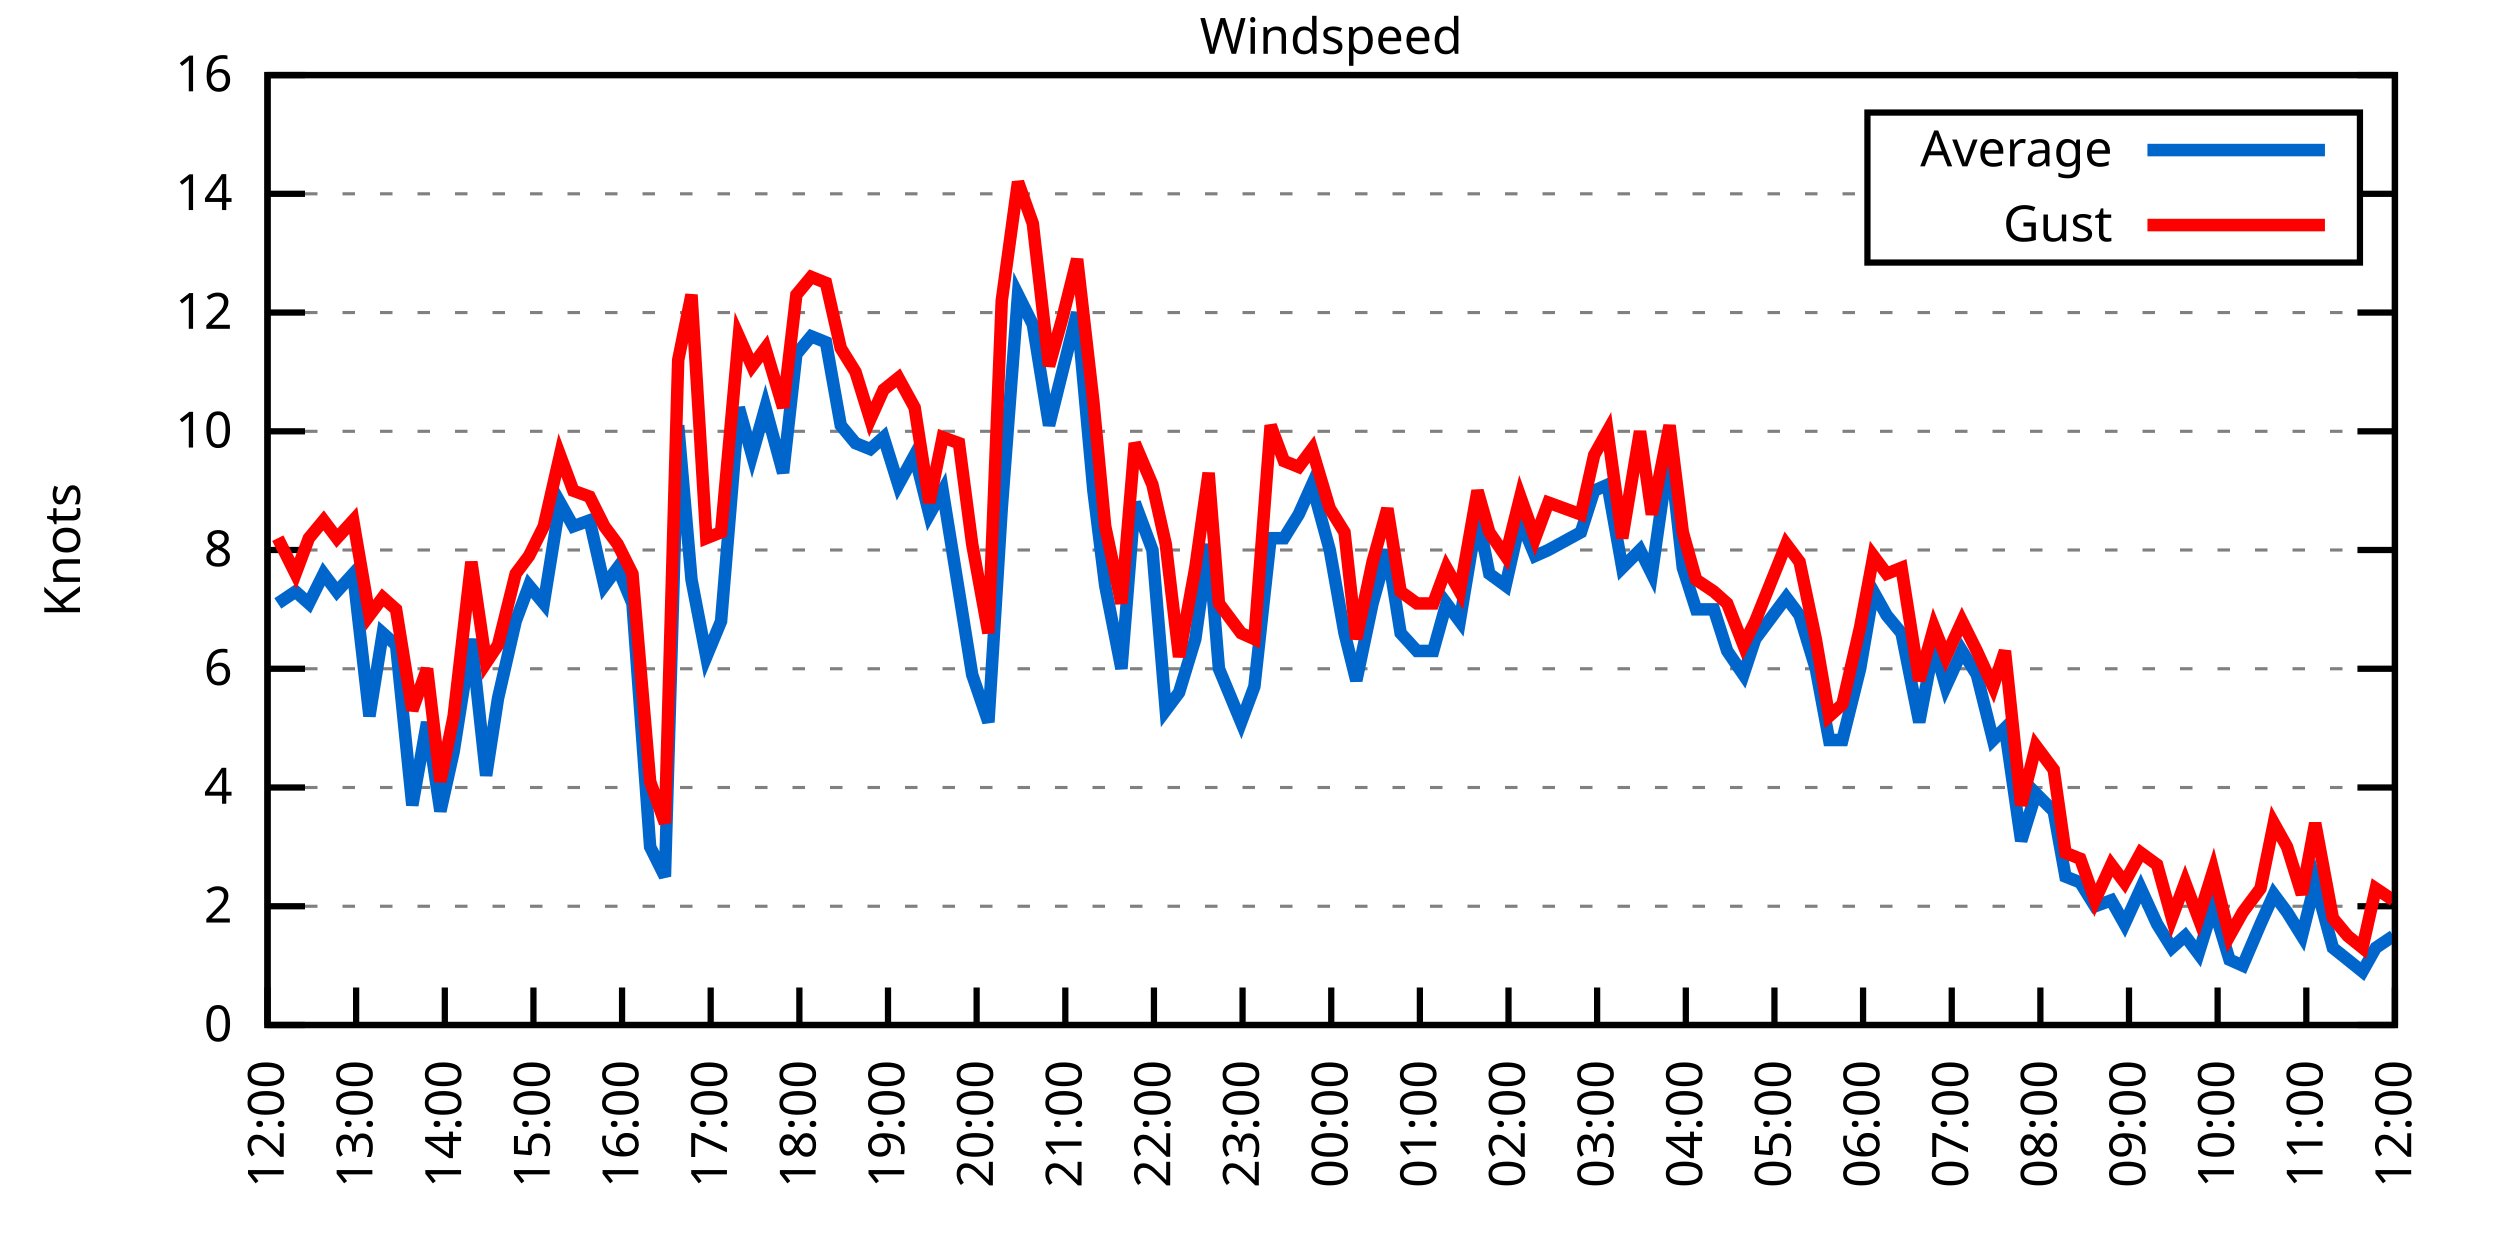
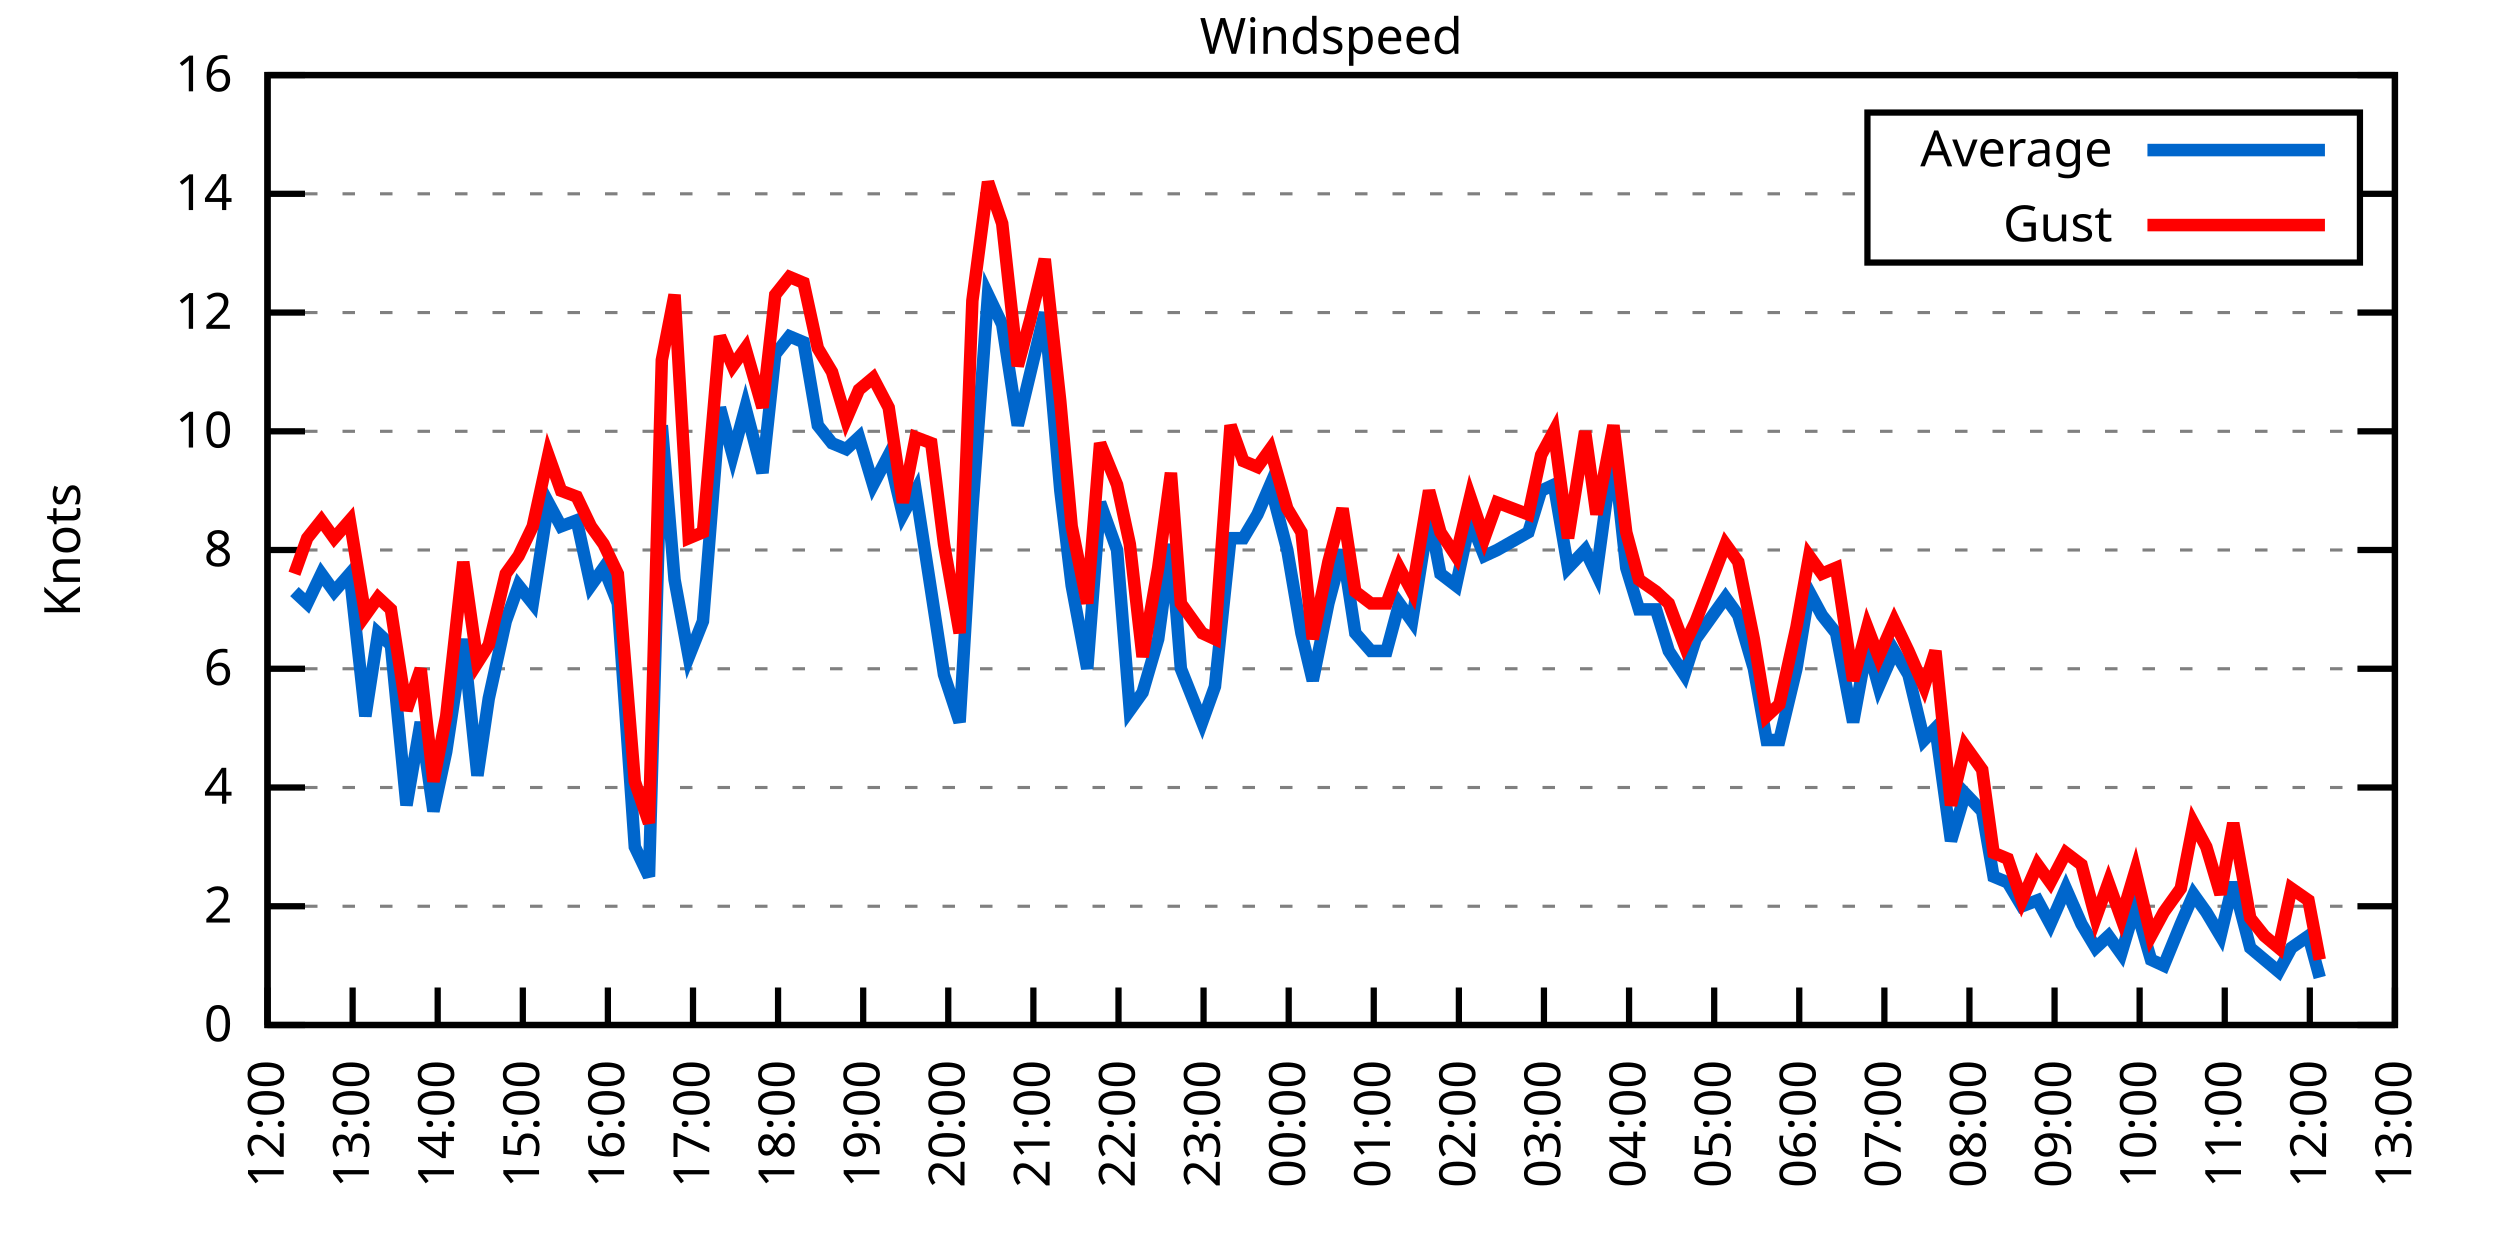
<svg xmlns="http://www.w3.org/2000/svg" xmlns:xlink="http://www.w3.org/1999/xlink" width="400" height="200" viewBox="0 0 400 200">
  <g id="gnuplot_canvas">
    <rect x="0" y="0" width="400" height="200" fill="none" />
    <defs>
      <circle id="gpDot" r="0.5" stroke-width="0.5" stroke="currentColor" />
      <path id="gpPt0" stroke-width="0.333" stroke="currentColor" d="M-1,0 h2 M0,-1 v2" />
      <path id="gpPt1" stroke-width="0.333" stroke="currentColor" d="M-1,-1 L1,1 M1,-1 L-1,1" />
      <path id="gpPt2" stroke-width="0.333" stroke="currentColor" d="M-1,0 L1,0 M0,-1 L0,1 M-1,-1 L1,1 M-1,1 L1,-1" />
      <rect id="gpPt3" stroke-width="0.333" stroke="currentColor" x="-1" y="-1" width="2" height="2" />
      <rect id="gpPt4" stroke-width="0.333" stroke="currentColor" fill="currentColor" x="-1" y="-1" width="2" height="2" />
      <circle id="gpPt5" stroke-width="0.333" stroke="currentColor" cx="0" cy="0" r="1" />
      <use xlink:href="#gpPt5" id="gpPt6" fill="currentColor" stroke="none" />
      <path id="gpPt7" stroke-width="0.333" stroke="currentColor" d="M0,-1.33 L-1.33,0.67 L1.33,0.67 z" />
      <use xlink:href="#gpPt7" id="gpPt8" fill="currentColor" stroke="none" />
      <use xlink:href="#gpPt7" id="gpPt9" stroke="currentColor" transform="rotate(180)" />
      <use xlink:href="#gpPt9" id="gpPt10" fill="currentColor" stroke="none" />
      <use xlink:href="#gpPt3" id="gpPt11" stroke="currentColor" transform="rotate(45)" />
      <use xlink:href="#gpPt11" id="gpPt12" fill="currentColor" stroke="none" />
      <path id="gpPt13" stroke-width="0.333" stroke="currentColor" d="M0,1.330 L1.265,0.411 L0.782,-1.067 L-0.782,-1.076 L-1.265,0.411 z" />
      <use xlink:href="#gpPt13" id="gpPt14" fill="currentColor" stroke="none" />
      <filter id="textbox" filterUnits="objectBoundingBox" x="0" y="0" height="1" width="1">
        <feFlood flood-color="white" flood-opacity="1" result="bgnd" />
        <feComposite in="SourceGraphic" in2="bgnd" operator="atop" />
      </filter>
      <filter id="greybox" filterUnits="objectBoundingBox" x="0" y="0" height="1" width="1">
        <feFlood flood-color="lightgrey" flood-opacity="1" result="grey" />
        <feComposite in="SourceGraphic" in2="grey" operator="atop" />
      </filter>
    </defs>
    <g fill="none" color="white" stroke="currentColor" stroke-width="1.00" stroke-linecap="butt" stroke-linejoin="miter">
</g>
    <g fill="none" color="black" stroke="currentColor" stroke-width="1.00" stroke-linecap="butt" stroke-linejoin="miter">
      <g stroke="none" shape-rendering="crispEdges">
        <polygon fill="rgb(255, 255, 255)" points="42.80,164.00 383.18,164.00 383.18,12.02 42.80,12.02 " />
      </g>
    </g>
    <g fill="none" color="black" stroke="currentColor" stroke-width="1.00" stroke-linecap="butt" stroke-linejoin="miter">
</g>
    <g fill="none" color="black" stroke="black" stroke-width="0.50" stroke-linecap="butt" stroke-linejoin="miter">
</g>
    <g fill="none" color="gray" stroke="currentColor" stroke-width="0.50" stroke-linecap="butt" stroke-linejoin="miter">
      <path stroke="gray" stroke-dasharray="2,4" class="gridline" d="M42.80,164.00 L383.19,164.00  " />
    </g>
    <g fill="none" color="gray" stroke="gray" stroke-width="1.00" stroke-linecap="butt" stroke-linejoin="miter">
</g>
    <g fill="none" color="black" stroke="currentColor" stroke-width="1.00" stroke-linecap="butt" stroke-linejoin="miter">
      <path stroke="black" d="M42.80,164.00 L48.80,164.00 M383.19,164.00 L377.19,164.00  " />
      <g transform="translate(37.20,166.60)" stroke="none" fill="black" font-family="Sans" font-size="8.00" text-anchor="end">
        <text>
          <tspan font-family="Sans"> 0</tspan>
        </text>
      </g>
    </g>
    <g fill="none" color="black" stroke="currentColor" stroke-width="1.00" stroke-linecap="butt" stroke-linejoin="miter">
</g>
    <g fill="none" color="black" stroke="black" stroke-width="0.50" stroke-linecap="butt" stroke-linejoin="miter">
</g>
    <g fill="none" color="gray" stroke="currentColor" stroke-width="0.50" stroke-linecap="butt" stroke-linejoin="miter">
      <path stroke="gray" stroke-dasharray="2,4" class="gridline" d="M42.80,145.00 L383.19,145.00  " />
    </g>
    <g fill="none" color="gray" stroke="gray" stroke-width="1.00" stroke-linecap="butt" stroke-linejoin="miter">
</g>
    <g fill="none" color="black" stroke="currentColor" stroke-width="1.00" stroke-linecap="butt" stroke-linejoin="miter">
      <path stroke="black" d="M42.80,145.00 L48.80,145.00 M383.19,145.00 L377.19,145.00  " />
      <g transform="translate(37.20,147.60)" stroke="none" fill="black" font-family="Sans" font-size="8.00" text-anchor="end">
        <text>
          <tspan font-family="Sans"> 2</tspan>
        </text>
      </g>
    </g>
    <g fill="none" color="black" stroke="currentColor" stroke-width="1.00" stroke-linecap="butt" stroke-linejoin="miter">
</g>
    <g fill="none" color="black" stroke="black" stroke-width="0.50" stroke-linecap="butt" stroke-linejoin="miter">
</g>
    <g fill="none" color="gray" stroke="currentColor" stroke-width="0.50" stroke-linecap="butt" stroke-linejoin="miter">
      <path stroke="gray" stroke-dasharray="2,4" class="gridline" d="M42.80,126.00 L383.19,126.00  " />
    </g>
    <g fill="none" color="gray" stroke="gray" stroke-width="1.00" stroke-linecap="butt" stroke-linejoin="miter">
</g>
    <g fill="none" color="black" stroke="currentColor" stroke-width="1.00" stroke-linecap="butt" stroke-linejoin="miter">
      <path stroke="black" d="M42.80,126.00 L48.80,126.00 M383.19,126.00 L377.19,126.00  " />
      <g transform="translate(37.20,128.60)" stroke="none" fill="black" font-family="Sans" font-size="8.00" text-anchor="end">
        <text>
          <tspan font-family="Sans"> 4</tspan>
        </text>
      </g>
    </g>
    <g fill="none" color="black" stroke="currentColor" stroke-width="1.00" stroke-linecap="butt" stroke-linejoin="miter">
</g>
    <g fill="none" color="black" stroke="black" stroke-width="0.50" stroke-linecap="butt" stroke-linejoin="miter">
</g>
    <g fill="none" color="gray" stroke="currentColor" stroke-width="0.50" stroke-linecap="butt" stroke-linejoin="miter">
      <path stroke="gray" stroke-dasharray="2,4" class="gridline" d="M42.80,107.00 L383.19,107.00  " />
    </g>
    <g fill="none" color="gray" stroke="gray" stroke-width="1.00" stroke-linecap="butt" stroke-linejoin="miter">
</g>
    <g fill="none" color="black" stroke="currentColor" stroke-width="1.00" stroke-linecap="butt" stroke-linejoin="miter">
      <path stroke="black" d="M42.80,107.00 L48.80,107.00 M383.19,107.00 L377.19,107.00  " />
      <g transform="translate(37.20,109.60)" stroke="none" fill="black" font-family="Sans" font-size="8.00" text-anchor="end">
        <text>
          <tspan font-family="Sans"> 6</tspan>
        </text>
      </g>
    </g>
    <g fill="none" color="black" stroke="currentColor" stroke-width="1.00" stroke-linecap="butt" stroke-linejoin="miter">
</g>
    <g fill="none" color="black" stroke="black" stroke-width="0.50" stroke-linecap="butt" stroke-linejoin="miter">
</g>
    <g fill="none" color="gray" stroke="currentColor" stroke-width="0.50" stroke-linecap="butt" stroke-linejoin="miter">
      <path stroke="gray" stroke-dasharray="2,4" class="gridline" d="M42.80,88.00 L383.19,88.00  " />
    </g>
    <g fill="none" color="gray" stroke="gray" stroke-width="1.00" stroke-linecap="butt" stroke-linejoin="miter">
</g>
    <g fill="none" color="black" stroke="currentColor" stroke-width="1.00" stroke-linecap="butt" stroke-linejoin="miter">
      <path stroke="black" d="M42.80,88.00 L48.80,88.00 M383.19,88.00 L377.19,88.00  " />
      <g transform="translate(37.20,90.60)" stroke="none" fill="black" font-family="Sans" font-size="8.00" text-anchor="end">
        <text>
          <tspan font-family="Sans"> 8</tspan>
        </text>
      </g>
    </g>
    <g fill="none" color="black" stroke="currentColor" stroke-width="1.00" stroke-linecap="butt" stroke-linejoin="miter">
</g>
    <g fill="none" color="black" stroke="black" stroke-width="0.50" stroke-linecap="butt" stroke-linejoin="miter">
</g>
    <g fill="none" color="gray" stroke="currentColor" stroke-width="0.50" stroke-linecap="butt" stroke-linejoin="miter">
      <path stroke="gray" stroke-dasharray="2,4" class="gridline" d="M42.80,69.01 L383.19,69.01  " />
    </g>
    <g fill="none" color="gray" stroke="gray" stroke-width="1.00" stroke-linecap="butt" stroke-linejoin="miter">
</g>
    <g fill="none" color="black" stroke="currentColor" stroke-width="1.00" stroke-linecap="butt" stroke-linejoin="miter">
      <path stroke="black" d="M42.80,69.01 L48.80,69.01 M383.19,69.01 L377.19,69.01  " />
      <g transform="translate(37.20,71.61)" stroke="none" fill="black" font-family="Sans" font-size="8.00" text-anchor="end">
        <text>
          <tspan font-family="Sans"> 10</tspan>
        </text>
      </g>
    </g>
    <g fill="none" color="black" stroke="currentColor" stroke-width="1.00" stroke-linecap="butt" stroke-linejoin="miter">
</g>
    <g fill="none" color="black" stroke="black" stroke-width="0.50" stroke-linecap="butt" stroke-linejoin="miter">
</g>
    <g fill="none" color="gray" stroke="currentColor" stroke-width="0.50" stroke-linecap="butt" stroke-linejoin="miter">
      <path stroke="gray" stroke-dasharray="2,4" class="gridline" d="M42.80,50.01 L383.19,50.01  " />
    </g>
    <g fill="none" color="gray" stroke="gray" stroke-width="1.00" stroke-linecap="butt" stroke-linejoin="miter">
</g>
    <g fill="none" color="black" stroke="currentColor" stroke-width="1.00" stroke-linecap="butt" stroke-linejoin="miter">
      <path stroke="black" d="M42.80,50.01 L48.80,50.01 M383.19,50.01 L377.19,50.01  " />
      <g transform="translate(37.20,52.61)" stroke="none" fill="black" font-family="Sans" font-size="8.00" text-anchor="end">
        <text>
          <tspan font-family="Sans"> 12</tspan>
        </text>
      </g>
    </g>
    <g fill="none" color="black" stroke="currentColor" stroke-width="1.00" stroke-linecap="butt" stroke-linejoin="miter">
</g>
    <g fill="none" color="black" stroke="black" stroke-width="0.50" stroke-linecap="butt" stroke-linejoin="miter">
</g>
    <g fill="none" color="gray" stroke="currentColor" stroke-width="0.50" stroke-linecap="butt" stroke-linejoin="miter">
      <path stroke="gray" stroke-dasharray="2,4" class="gridline" d="M42.80,31.01 L298.79,31.01 M377.59,31.01 L383.19,31.01  " />
    </g>
    <g fill="none" color="gray" stroke="gray" stroke-width="1.00" stroke-linecap="butt" stroke-linejoin="miter">
</g>
    <g fill="none" color="black" stroke="currentColor" stroke-width="1.00" stroke-linecap="butt" stroke-linejoin="miter">
      <path stroke="black" d="M42.80,31.01 L48.80,31.01 M383.19,31.01 L377.19,31.01  " />
      <g transform="translate(37.20,33.61)" stroke="none" fill="black" font-family="Sans" font-size="8.00" text-anchor="end">
        <text>
          <tspan font-family="Sans"> 14</tspan>
        </text>
      </g>
    </g>
    <g fill="none" color="black" stroke="currentColor" stroke-width="1.00" stroke-linecap="butt" stroke-linejoin="miter">
</g>
    <g fill="none" color="black" stroke="black" stroke-width="0.50" stroke-linecap="butt" stroke-linejoin="miter">
</g>
    <g fill="none" color="gray" stroke="currentColor" stroke-width="0.50" stroke-linecap="butt" stroke-linejoin="miter">
      <path stroke="gray" stroke-dasharray="2,4" class="gridline" d="M42.80,12.01 L383.19,12.01  " />
    </g>
    <g fill="none" color="gray" stroke="gray" stroke-width="1.00" stroke-linecap="butt" stroke-linejoin="miter">
</g>
    <g fill="none" color="black" stroke="currentColor" stroke-width="1.00" stroke-linecap="butt" stroke-linejoin="miter">
      <path stroke="black" d="M42.80,12.01 L48.80,12.01 M383.19,12.01 L377.19,12.01  " />
      <g transform="translate(37.20,14.61)" stroke="none" fill="black" font-family="Sans" font-size="8.00" text-anchor="end">
        <text>
          <tspan font-family="Sans"> 16</tspan>
        </text>
      </g>
    </g>
    <g fill="none" color="black" stroke="currentColor" stroke-width="1.00" stroke-linecap="butt" stroke-linejoin="miter">
      <path stroke="black" d="M42.80,164.00 L42.80,158.00  " />
      <g transform="translate(45.40,169.60) rotate(270.00)" stroke="none" fill="black" font-family="Sans" font-size="8.00" text-anchor="end">
        <text>
          <tspan font-family="Sans">12:00</tspan>
        </text>
      </g>
    </g>
    <g fill="none" color="black" stroke="currentColor" stroke-width="1.00" stroke-linecap="butt" stroke-linejoin="miter">
-       <path stroke="black" d="M56.98,164.00 L56.98,158.00  " />
-       <g transform="translate(59.58,169.60) rotate(270.00)" stroke="none" fill="black" font-family="Sans" font-size="8.00" text-anchor="end">
+       <path stroke="black" d="M56.42,164.00 L56.42,158.00  " />
+       <g transform="translate(59.02,169.60) rotate(270.00)" stroke="none" fill="black" font-family="Sans" font-size="8.00" text-anchor="end">
        <text>
          <tspan font-family="Sans">13:00</tspan>
        </text>
      </g>
    </g>
    <g fill="none" color="black" stroke="currentColor" stroke-width="1.00" stroke-linecap="butt" stroke-linejoin="miter">
-       <path stroke="black" d="M71.17,164.00 L71.17,158.00  " />
-       <g transform="translate(73.77,169.60) rotate(270.00)" stroke="none" fill="black" font-family="Sans" font-size="8.00" text-anchor="end">
+       <path stroke="black" d="M70.03,164.00 L70.03,158.00  " />
+       <g transform="translate(72.63,169.60) rotate(270.00)" stroke="none" fill="black" font-family="Sans" font-size="8.00" text-anchor="end">
        <text>
          <tspan font-family="Sans">14:00</tspan>
        </text>
      </g>
    </g>
    <g fill="none" color="black" stroke="currentColor" stroke-width="1.00" stroke-linecap="butt" stroke-linejoin="miter">
-       <path stroke="black" d="M85.35,164.00 L85.35,158.00  " />
-       <g transform="translate(87.95,169.60) rotate(270.00)" stroke="none" fill="black" font-family="Sans" font-size="8.00" text-anchor="end">
+       <path stroke="black" d="M83.65,164.00 L83.65,158.00  " />
+       <g transform="translate(86.25,169.60) rotate(270.00)" stroke="none" fill="black" font-family="Sans" font-size="8.00" text-anchor="end">
        <text>
          <tspan font-family="Sans">15:00</tspan>
        </text>
      </g>
    </g>
    <g fill="none" color="black" stroke="currentColor" stroke-width="1.00" stroke-linecap="butt" stroke-linejoin="miter">
-       <path stroke="black" d="M99.53,164.00 L99.53,158.00  " />
-       <g transform="translate(102.13,169.60) rotate(270.00)" stroke="none" fill="black" font-family="Sans" font-size="8.00" text-anchor="end">
+       <path stroke="black" d="M97.26,164.00 L97.26,158.00  " />
+       <g transform="translate(99.86,169.60) rotate(270.00)" stroke="none" fill="black" font-family="Sans" font-size="8.00" text-anchor="end">
        <text>
          <tspan font-family="Sans">16:00</tspan>
        </text>
      </g>
    </g>
    <g fill="none" color="black" stroke="currentColor" stroke-width="1.00" stroke-linecap="butt" stroke-linejoin="miter">
-       <path stroke="black" d="M113.71,164.00 L113.71,158.00  " />
-       <g transform="translate(116.31,169.60) rotate(270.00)" stroke="none" fill="black" font-family="Sans" font-size="8.00" text-anchor="end">
+       <path stroke="black" d="M110.88,164.00 L110.88,158.00  " />
+       <g transform="translate(113.48,169.60) rotate(270.00)" stroke="none" fill="black" font-family="Sans" font-size="8.00" text-anchor="end">
        <text>
          <tspan font-family="Sans">17:00</tspan>
        </text>
      </g>
    </g>
    <g fill="none" color="black" stroke="currentColor" stroke-width="1.00" stroke-linecap="butt" stroke-linejoin="miter">
-       <path stroke="black" d="M127.90,164.00 L127.90,158.00  " />
-       <g transform="translate(130.50,169.60) rotate(270.00)" stroke="none" fill="black" font-family="Sans" font-size="8.00" text-anchor="end">
+       <path stroke="black" d="M124.49,164.00 L124.49,158.00  " />
+       <g transform="translate(127.09,169.60) rotate(270.00)" stroke="none" fill="black" font-family="Sans" font-size="8.00" text-anchor="end">
        <text>
          <tspan font-family="Sans">18:00</tspan>
        </text>
      </g>
    </g>
    <g fill="none" color="black" stroke="currentColor" stroke-width="1.00" stroke-linecap="butt" stroke-linejoin="miter">
-       <path stroke="black" d="M142.08,164.00 L142.08,158.00  " />
-       <g transform="translate(144.68,169.60) rotate(270.00)" stroke="none" fill="black" font-family="Sans" font-size="8.00" text-anchor="end">
+       <path stroke="black" d="M138.11,164.00 L138.11,158.00  " />
+       <g transform="translate(140.71,169.60) rotate(270.00)" stroke="none" fill="black" font-family="Sans" font-size="8.00" text-anchor="end">
        <text>
          <tspan font-family="Sans">19:00</tspan>
        </text>
      </g>
    </g>
    <g fill="none" color="black" stroke="currentColor" stroke-width="1.00" stroke-linecap="butt" stroke-linejoin="miter">
-       <path stroke="black" d="M156.26,164.00 L156.26,158.00  " />
-       <g transform="translate(158.86,169.60) rotate(270.00)" stroke="none" fill="black" font-family="Sans" font-size="8.00" text-anchor="end">
+       <path stroke="black" d="M151.72,164.00 L151.72,158.00  " />
+       <g transform="translate(154.32,169.60) rotate(270.00)" stroke="none" fill="black" font-family="Sans" font-size="8.00" text-anchor="end">
        <text>
          <tspan font-family="Sans">20:00</tspan>
        </text>
      </g>
    </g>
    <g fill="none" color="black" stroke="currentColor" stroke-width="1.00" stroke-linecap="butt" stroke-linejoin="miter">
-       <path stroke="black" d="M170.45,164.00 L170.45,158.00  " />
-       <g transform="translate(173.05,169.60) rotate(270.00)" stroke="none" fill="black" font-family="Sans" font-size="8.00" text-anchor="end">
+       <path stroke="black" d="M165.34,164.00 L165.34,158.00  " />
+       <g transform="translate(167.94,169.60) rotate(270.00)" stroke="none" fill="black" font-family="Sans" font-size="8.00" text-anchor="end">
        <text>
          <tspan font-family="Sans">21:00</tspan>
        </text>
      </g>
    </g>
    <g fill="none" color="black" stroke="currentColor" stroke-width="1.00" stroke-linecap="butt" stroke-linejoin="miter">
-       <path stroke="black" d="M184.63,164.00 L184.63,158.00  " />
-       <g transform="translate(187.23,169.60) rotate(270.00)" stroke="none" fill="black" font-family="Sans" font-size="8.00" text-anchor="end">
+       <path stroke="black" d="M178.96,164.00 L178.96,158.00  " />
+       <g transform="translate(181.56,169.60) rotate(270.00)" stroke="none" fill="black" font-family="Sans" font-size="8.00" text-anchor="end">
        <text>
          <tspan font-family="Sans">22:00</tspan>
        </text>
      </g>
    </g>
    <g fill="none" color="black" stroke="currentColor" stroke-width="1.00" stroke-linecap="butt" stroke-linejoin="miter">
-       <path stroke="black" d="M198.81,164.00 L198.81,158.00  " />
-       <g transform="translate(201.41,169.60) rotate(270.00)" stroke="none" fill="black" font-family="Sans" font-size="8.00" text-anchor="end">
+       <path stroke="black" d="M192.57,164.00 L192.57,158.00  " />
+       <g transform="translate(195.17,169.60) rotate(270.00)" stroke="none" fill="black" font-family="Sans" font-size="8.00" text-anchor="end">
        <text>
          <tspan font-family="Sans">23:00</tspan>
        </text>
      </g>
    </g>
    <g fill="none" color="black" stroke="currentColor" stroke-width="1.00" stroke-linecap="butt" stroke-linejoin="miter">
-       <path stroke="black" d="M213.00,164.00 L213.00,158.00  " />
-       <g transform="translate(215.60,169.60) rotate(270.00)" stroke="none" fill="black" font-family="Sans" font-size="8.00" text-anchor="end">
+       <path stroke="black" d="M206.19,164.00 L206.19,158.00  " />
+       <g transform="translate(208.79,169.60) rotate(270.00)" stroke="none" fill="black" font-family="Sans" font-size="8.00" text-anchor="end">
        <text>
          <tspan font-family="Sans">00:00</tspan>
        </text>
      </g>
    </g>
    <g fill="none" color="black" stroke="currentColor" stroke-width="1.00" stroke-linecap="butt" stroke-linejoin="miter">
-       <path stroke="black" d="M227.18,164.00 L227.18,158.00  " />
-       <g transform="translate(229.78,169.60) rotate(270.00)" stroke="none" fill="black" font-family="Sans" font-size="8.00" text-anchor="end">
+       <path stroke="black" d="M219.80,164.00 L219.80,158.00  " />
+       <g transform="translate(222.40,169.60) rotate(270.00)" stroke="none" fill="black" font-family="Sans" font-size="8.00" text-anchor="end">
        <text>
          <tspan font-family="Sans">01:00</tspan>
        </text>
      </g>
    </g>
    <g fill="none" color="black" stroke="currentColor" stroke-width="1.00" stroke-linecap="butt" stroke-linejoin="miter">
-       <path stroke="black" d="M241.36,164.00 L241.36,158.00  " />
-       <g transform="translate(243.96,169.60) rotate(270.00)" stroke="none" fill="black" font-family="Sans" font-size="8.00" text-anchor="end">
+       <path stroke="black" d="M233.42,164.00 L233.42,158.00  " />
+       <g transform="translate(236.02,169.60) rotate(270.00)" stroke="none" fill="black" font-family="Sans" font-size="8.00" text-anchor="end">
        <text>
          <tspan font-family="Sans">02:00</tspan>
        </text>
      </g>
    </g>
    <g fill="none" color="black" stroke="currentColor" stroke-width="1.00" stroke-linecap="butt" stroke-linejoin="miter">
-       <path stroke="black" d="M255.54,164.00 L255.54,158.00  " />
-       <g transform="translate(258.14,169.60) rotate(270.00)" stroke="none" fill="black" font-family="Sans" font-size="8.00" text-anchor="end">
+       <path stroke="black" d="M247.03,164.00 L247.03,158.00  " />
+       <g transform="translate(249.63,169.60) rotate(270.00)" stroke="none" fill="black" font-family="Sans" font-size="8.00" text-anchor="end">
        <text>
          <tspan font-family="Sans">03:00</tspan>
        </text>
      </g>
    </g>
    <g fill="none" color="black" stroke="currentColor" stroke-width="1.00" stroke-linecap="butt" stroke-linejoin="miter">
-       <path stroke="black" d="M269.73,164.00 L269.73,158.00  " />
-       <g transform="translate(272.33,169.60) rotate(270.00)" stroke="none" fill="black" font-family="Sans" font-size="8.00" text-anchor="end">
+       <path stroke="black" d="M260.65,164.00 L260.65,158.00  " />
+       <g transform="translate(263.25,169.60) rotate(270.00)" stroke="none" fill="black" font-family="Sans" font-size="8.00" text-anchor="end">
        <text>
          <tspan font-family="Sans">04:00</tspan>
        </text>
      </g>
    </g>
    <g fill="none" color="black" stroke="currentColor" stroke-width="1.00" stroke-linecap="butt" stroke-linejoin="miter">
-       <path stroke="black" d="M283.91,164.00 L283.91,158.00  " />
-       <g transform="translate(286.51,169.60) rotate(270.00)" stroke="none" fill="black" font-family="Sans" font-size="8.00" text-anchor="end">
+       <path stroke="black" d="M274.27,164.00 L274.27,158.00  " />
+       <g transform="translate(276.87,169.60) rotate(270.00)" stroke="none" fill="black" font-family="Sans" font-size="8.00" text-anchor="end">
        <text>
          <tspan font-family="Sans">05:00</tspan>
        </text>
      </g>
    </g>
    <g fill="none" color="black" stroke="currentColor" stroke-width="1.00" stroke-linecap="butt" stroke-linejoin="miter">
-       <path stroke="black" d="M298.09,164.00 L298.09,158.00  " />
-       <g transform="translate(300.69,169.60) rotate(270.00)" stroke="none" fill="black" font-family="Sans" font-size="8.00" text-anchor="end">
+       <path stroke="black" d="M287.88,164.00 L287.88,158.00  " />
+       <g transform="translate(290.48,169.60) rotate(270.00)" stroke="none" fill="black" font-family="Sans" font-size="8.00" text-anchor="end">
        <text>
          <tspan font-family="Sans">06:00</tspan>
        </text>
      </g>
    </g>
    <g fill="none" color="black" stroke="currentColor" stroke-width="1.00" stroke-linecap="butt" stroke-linejoin="miter">
-       <path stroke="black" d="M312.28,164.00 L312.28,158.00  " />
-       <g transform="translate(314.88,169.60) rotate(270.00)" stroke="none" fill="black" font-family="Sans" font-size="8.00" text-anchor="end">
+       <path stroke="black" d="M301.50,164.00 L301.50,158.00  " />
+       <g transform="translate(304.10,169.60) rotate(270.00)" stroke="none" fill="black" font-family="Sans" font-size="8.00" text-anchor="end">
        <text>
          <tspan font-family="Sans">07:00</tspan>
        </text>
      </g>
    </g>
    <g fill="none" color="black" stroke="currentColor" stroke-width="1.00" stroke-linecap="butt" stroke-linejoin="miter">
-       <path stroke="black" d="M326.46,164.00 L326.46,158.00  " />
-       <g transform="translate(329.06,169.60) rotate(270.00)" stroke="none" fill="black" font-family="Sans" font-size="8.00" text-anchor="end">
+       <path stroke="black" d="M315.11,164.00 L315.11,158.00  " />
+       <g transform="translate(317.71,169.60) rotate(270.00)" stroke="none" fill="black" font-family="Sans" font-size="8.00" text-anchor="end">
        <text>
          <tspan font-family="Sans">08:00</tspan>
        </text>
      </g>
    </g>
    <g fill="none" color="black" stroke="currentColor" stroke-width="1.00" stroke-linecap="butt" stroke-linejoin="miter">
-       <path stroke="black" d="M340.64,164.00 L340.64,158.00  " />
-       <g transform="translate(343.24,169.60) rotate(270.00)" stroke="none" fill="black" font-family="Sans" font-size="8.00" text-anchor="end">
+       <path stroke="black" d="M328.73,164.00 L328.73,158.00  " />
+       <g transform="translate(331.33,169.60) rotate(270.00)" stroke="none" fill="black" font-family="Sans" font-size="8.00" text-anchor="end">
        <text>
          <tspan font-family="Sans">09:00</tspan>
        </text>
      </g>
    </g>
    <g fill="none" color="black" stroke="currentColor" stroke-width="1.00" stroke-linecap="butt" stroke-linejoin="miter">
-       <path stroke="black" d="M354.82,164.00 L354.82,158.00  " />
-       <g transform="translate(357.42,169.60) rotate(270.00)" stroke="none" fill="black" font-family="Sans" font-size="8.00" text-anchor="end">
+       <path stroke="black" d="M342.34,164.00 L342.34,158.00  " />
+       <g transform="translate(344.94,169.60) rotate(270.00)" stroke="none" fill="black" font-family="Sans" font-size="8.00" text-anchor="end">
        <text>
          <tspan font-family="Sans">10:00</tspan>
        </text>
      </g>
    </g>
    <g fill="none" color="black" stroke="currentColor" stroke-width="1.00" stroke-linecap="butt" stroke-linejoin="miter">
-       <path stroke="black" d="M369.01,164.00 L369.01,158.00  " />
-       <g transform="translate(371.61,169.60) rotate(270.00)" stroke="none" fill="black" font-family="Sans" font-size="8.00" text-anchor="end">
+       <path stroke="black" d="M355.96,164.00 L355.96,158.00  " />
+       <g transform="translate(358.56,169.60) rotate(270.00)" stroke="none" fill="black" font-family="Sans" font-size="8.00" text-anchor="end">
        <text>
          <tspan font-family="Sans">11:00</tspan>
+         </text>
+       </g>
+     </g>
+     <g fill="none" color="black" stroke="currentColor" stroke-width="1.00" stroke-linecap="butt" stroke-linejoin="miter">
+       <path stroke="black" d="M369.57,164.00 L369.57,158.00  " />
+       <g transform="translate(372.17,169.60) rotate(270.00)" stroke="none" fill="black" font-family="Sans" font-size="8.00" text-anchor="end">
+         <text>
+           <tspan font-family="Sans">12:00</tspan>
        </text>
      </g>
    </g>
    <g fill="none" color="black" stroke="currentColor" stroke-width="1.00" stroke-linecap="butt" stroke-linejoin="miter">
      <path stroke="black" d="M383.19,164.00 L383.19,158.00  " />
      <g transform="translate(385.79,169.60) rotate(270.00)" stroke="none" fill="black" font-family="Sans" font-size="8.00" text-anchor="end">
        <text>
-           <tspan font-family="Sans">12:00</tspan>
+           <tspan font-family="Sans">13:00</tspan>
        </text>
      </g>
    </g>
    <g fill="none" color="black" stroke="currentColor" stroke-width="1.00" stroke-linecap="butt" stroke-linejoin="miter">
</g>
    <g fill="none" color="black" stroke="currentColor" stroke-width="1.00" stroke-linecap="butt" stroke-linejoin="miter">
      <path stroke="black" d="M42.80,12.01 L42.80,164.00 L383.19,164.00 L383.19,12.01 L42.80,12.01 Z  " />
    </g>
    <g fill="none" color="black" stroke="currentColor" stroke-width="1.00" stroke-linecap="butt" stroke-linejoin="miter">
</g>
    <g fill="none" color="black" stroke="currentColor" stroke-width="1.00" stroke-linecap="butt" stroke-linejoin="miter">
      <path stroke="black" d="M298.79,42.01 L298.79,18.01 L377.59,18.01 L377.59,42.01 L298.79,42.01 Z  " />
    </g>
    <g id="Windspeed_plot_1">
      <g fill="none" color="white" stroke="black" stroke-width="2.00" stroke-linecap="butt" stroke-linejoin="miter">
</g>
      <g fill="none" color="black" stroke="currentColor" stroke-width="2.00" stroke-linecap="butt" stroke-linejoin="miter">
        <g transform="translate(337.99,26.61)" stroke="none" fill="black" font-family="Sans" font-size="8.00" text-anchor="end">
          <text>
            <tspan font-family="Sans">Average</tspan>
          </text>
        </g>
      </g>
      <g fill="none" color="black" stroke="currentColor" stroke-width="2.00" stroke-linecap="butt" stroke-linejoin="miter">
-         <path stroke="rgb(  0, 102, 204)" d="M343.59,24.01 L371.99,24.01 M44.45,96.55 L47.29,94.65 L49.42,96.55 L51.78,91.80 L53.91,94.65 L56.51,91.80   L59.11,114.60 L61.24,101.30 L63.37,103.20 L65.97,128.85 L68.33,115.55 L70.46,129.80 L72.58,120.30 L75.42,102.25   L77.78,124.10 L79.68,111.75 L82.51,99.40 L84.64,93.70 L87.00,96.55 L89.60,80.41 L91.73,84.21 L94.33,83.26   L96.70,93.70 L98.82,90.85 L101.19,96.55 L104.02,135.50 L106.39,140.25 L108.51,68.06 L110.64,92.75 L113.01,105.10   L115.37,99.40 L118.21,65.21 L120.33,72.81 L122.46,65.21 L125.30,75.66 L127.42,56.66 L129.79,53.81 L132.15,54.76   L134.52,68.06 L136.88,70.91 L139.24,71.86 L141.37,69.96 L143.74,77.56 L146.34,72.81 L148.70,82.31 L150.83,78.51   L153.43,94.65 L155.55,107.95 L158.15,115.55 L160.28,81.36 L162.88,47.16 L165.25,51.91 L167.85,68.06 L169.97,59.51   L172.34,50.01 L174.94,78.51 L176.83,93.70 L179.43,107.00 L181.56,80.41 L184.39,88.00 L186.52,113.65 L188.65,110.80   L191.25,102.25 L193.38,87.06 L195.03,107.00 L198.58,115.55 L200.70,109.85 L203.30,86.11 L205.43,86.11 L207.79,82.31   L209.92,77.56 L212.76,88.00 L215.12,101.30 L217.01,108.90 L219.61,96.55 L221.98,88.00 L224.10,101.30 L226.71,104.15   L229.31,104.15 L231.43,96.55 L233.56,99.40 L236.40,82.31 L238.29,91.80 L240.89,93.70 L243.25,83.26 L245.62,88.95   L247.74,88.00 L252.94,85.16 L255.07,78.51 L257.20,77.56 L259.56,90.85 L262.40,88.00 L264.29,91.80 L267.13,71.86   L269.25,90.85 L271.38,97.50 L274.22,97.50 L276.35,104.15 L278.95,107.95 L280.84,102.25 L285.80,95.60 L287.93,98.45   L290.53,107.00 L292.66,118.40 L294.78,118.40 L297.62,107.00 L299.75,94.65 L301.87,98.45 L304.24,101.30 L307.08,115.55   L309.44,103.20 L311.33,109.85 L313.93,104.15 L316.29,107.95 L318.89,118.40 L320.79,116.50 L323.39,134.55 L325.75,126.95   L328.59,129.80 L330.48,140.25 L332.84,141.20 L335.20,145.00 L337.80,144.05 L339.93,147.85 L342.53,142.15 L345.13,147.85   L347.50,151.65 L349.62,149.75 L351.75,152.60 L354.12,145.00 L356.72,153.55 L358.84,154.50 L361.68,147.85 L363.81,143.10   L365.93,145.95 L368.30,149.75 L370.43,141.20 L373.26,151.65 L375.63,153.55 L377.99,155.45 L380.12,151.65 L382.95,149.75    " />
+         <path stroke="rgb(  0, 102, 204)" d="M343.59,24.01 L371.99,24.01 M47.11,94.65 L49.15,96.55 L51.42,91.80 L53.47,94.65 L55.96,91.80 L58.46,114.60   L60.50,101.30 L62.54,103.20 L65.04,128.85 L67.31,115.55 L69.35,129.80 L71.39,120.30 L74.12,102.25 L76.39,124.10   L78.20,111.75 L80.92,99.40 L82.97,93.70 L85.24,96.55 L87.73,80.41 L89.77,84.21 L92.27,83.26 L94.54,93.70   L96.58,90.85 L98.85,96.55 L101.57,135.50 L103.84,140.25 L105.89,68.06 L107.93,92.75 L110.20,105.10 L112.47,99.40   L115.19,65.21 L117.23,72.81 L119.27,65.21 L122.00,75.66 L124.04,56.66 L126.31,53.81 L128.58,54.76 L130.85,68.06   L133.12,70.91 L135.39,71.86 L137.43,69.96 L139.70,77.56 L142.19,72.81 L144.46,82.31 L146.51,78.51 L149.00,94.65   L151.04,107.95 L153.54,115.55 L155.58,81.36 L158.08,47.16 L160.35,51.91 L162.84,68.06 L164.89,59.51 L167.16,50.01   L169.65,78.51 L171.47,93.70 L173.96,107.00 L176.01,80.41 L178.73,88.00 L180.77,113.65 L182.81,110.80 L185.31,102.25   L187.35,87.06 L188.94,107.00 L192.34,115.55 L194.39,109.85 L196.88,86.11 L198.93,86.11 L201.19,82.31 L203.24,77.56   L205.96,88.00 L208.23,101.30 L210.04,108.90 L212.54,96.55 L214.81,88.00 L216.85,101.30 L219.35,104.15 L221.85,104.15   L223.89,96.55 L225.93,99.40 L228.65,82.31 L230.47,91.80 L232.96,93.70 L235.23,83.26 L237.50,88.95 L239.55,88.00   L244.54,85.16 L246.58,78.51 L248.62,77.56 L250.89,90.85 L253.61,88.00 L255.43,91.80 L258.15,71.86 L260.20,90.85   L262.24,97.50 L264.96,97.50 L267.00,104.15 L269.50,107.95 L271.32,102.25 L276.08,95.60 L278.12,98.45 L280.62,107.00   L282.66,118.40 L284.70,118.40 L287.43,107.00 L289.47,94.65 L291.51,98.45 L293.78,101.30 L296.50,115.55 L298.77,103.20   L300.59,109.85 L303.08,104.15 L305.35,107.95 L307.85,118.40 L309.67,116.50 L312.16,134.55 L314.43,126.95 L317.15,129.80   L318.97,140.25 L321.24,141.20 L323.51,145.00 L326.00,144.05 L328.05,147.85 L330.54,142.15 L333.04,147.85 L335.31,151.65   L337.35,149.75 L339.39,152.60 L341.66,145.00 L344.16,153.55 L346.20,154.50 L348.92,147.85 L350.97,143.10 L353.01,145.95   L355.28,149.75 L357.32,141.20 L360.04,151.65 L362.31,153.55 L364.58,155.45 L366.62,151.65 L369.35,149.75 L371.16,156.40    " />
      </g>
    </g>
    <g id="Windspeed_plot_2">
      <g fill="none" color="black" stroke="currentColor" stroke-width="2.00" stroke-linecap="butt" stroke-linejoin="miter">
        <g transform="translate(337.99,38.61)" stroke="none" fill="black" font-family="Sans" font-size="8.00" text-anchor="end">
          <text>
            <tspan font-family="Sans">Gust</tspan>
          </text>
        </g>
      </g>
      <g fill="none" color="black" stroke="currentColor" stroke-width="2.00" stroke-linecap="butt" stroke-linejoin="miter">
-         <path stroke="rgb(255,   0,   0)" d="M343.59,36.01 L371.99,36.01 M44.45,86.11 L47.29,91.80 L49.42,86.11 L51.78,83.26 L53.91,86.11 L56.51,83.26   L59.11,98.45 L61.24,95.60 L63.37,97.50 L65.97,113.65 L68.33,107.00 L70.46,125.05 L72.58,114.60 L75.42,89.90   L77.78,106.05 L79.68,103.20 L82.51,91.80 L84.64,88.95 L87.00,84.21 L89.60,72.81 L91.73,78.51 L94.33,79.46   L96.70,84.21 L98.82,87.06 L101.19,91.80 L104.02,125.05 L106.39,131.70 L108.51,57.61 L110.64,47.16 L113.01,86.11   L115.37,85.16 L118.21,53.81 L120.33,58.56 L122.46,55.71 L125.30,65.21 L127.42,47.16 L129.79,44.31 L132.15,45.26   L134.52,55.71 L136.88,59.51 L139.24,67.11 L141.37,62.36 L143.74,60.46 L146.34,65.21 L148.70,80.41 L150.83,69.96   L153.43,70.91 L155.55,87.06 L158.15,101.30 L160.28,48.11 L162.88,29.11 L165.25,35.76 L167.85,58.56 L169.97,50.96   L172.34,41.46 L174.94,64.26 L176.83,84.21 L179.43,96.55 L181.56,70.91 L184.39,77.56 L186.52,87.06 L188.65,105.10   L191.25,90.85 L193.38,75.66 L195.03,96.55 L198.58,101.30 L200.70,102.25 L203.30,68.06 L205.43,73.76 L207.79,74.71   L209.92,71.86 L212.76,81.36 L215.12,85.16 L217.01,102.25 L219.61,89.90 L221.98,81.36 L224.10,94.65 L226.71,96.55   L229.31,96.55 L231.43,90.85 L233.56,94.65 L236.40,78.51 L238.29,85.16 L240.89,88.95 L243.25,79.46 L245.62,86.11   L247.74,80.41 L252.94,82.31 L255.07,72.81 L257.20,69.01 L259.56,86.11 L262.40,69.01 L264.29,82.31 L267.13,68.06   L269.25,85.16 L271.38,92.75 L274.22,94.65 L276.35,96.55 L278.95,103.20 L280.84,99.40 L285.80,87.06 L287.93,89.90   L290.53,102.25 L292.66,114.60 L294.78,112.70 L297.62,100.35 L299.75,88.95 L301.87,91.80 L304.24,90.85 L307.08,108.90   L309.44,100.35 L311.33,105.10 L313.93,99.40 L316.29,104.15 L318.89,109.85 L320.79,104.15 L323.39,128.85 L325.75,119.35   L328.59,123.15 L330.48,136.45 L332.84,137.40 L335.20,144.05 L337.80,138.35 L339.93,141.20 L342.53,136.45 L345.13,138.35   L347.50,146.90 L349.62,141.20 L351.75,146.90 L354.12,139.30 L356.72,149.75 L358.84,145.95 L361.68,142.15 L363.81,131.70   L365.93,135.50 L368.30,143.10 L370.43,131.70 L373.26,146.90 L375.63,149.75 L377.99,151.65 L380.12,142.15 L382.95,144.05    " />
+         <path stroke="rgb(255,   0,   0)" d="M343.59,36.01 L371.99,36.01 M47.11,91.80 L49.15,86.11 L51.42,83.26 L53.47,86.11 L55.96,83.26 L58.46,98.45   L60.50,95.60 L62.54,97.50 L65.04,113.65 L67.31,107.00 L69.35,125.05 L71.39,114.60 L74.12,89.90 L76.39,106.05   L78.20,103.20 L80.92,91.80 L82.97,88.95 L85.24,84.21 L87.73,72.81 L89.77,78.51 L92.27,79.46 L94.54,84.21   L96.58,87.06 L98.85,91.80 L101.57,125.05 L103.84,131.70 L105.89,57.61 L107.93,47.16 L110.20,86.11 L112.47,85.16   L115.19,53.81 L117.23,58.56 L119.27,55.71 L122.00,65.21 L124.04,47.16 L126.31,44.31 L128.58,45.26 L130.85,55.71   L133.12,59.51 L135.39,67.11 L137.43,62.36 L139.70,60.46 L142.19,65.21 L144.46,80.41 L146.51,69.96 L149.00,70.91   L151.04,87.06 L153.54,101.30 L155.58,48.11 L158.08,29.11 L160.35,35.76 L162.84,58.56 L164.89,50.96 L167.16,41.46   L169.65,64.26 L171.47,84.21 L173.96,96.55 L176.01,70.91 L178.73,77.56 L180.77,87.06 L182.81,105.10 L185.31,90.85   L187.35,75.66 L188.94,96.55 L192.34,101.30 L194.39,102.25 L196.88,68.06 L198.93,73.76 L201.19,74.71 L203.24,71.86   L205.96,81.36 L208.23,85.16 L210.04,102.25 L212.54,89.90 L214.81,81.36 L216.85,94.65 L219.35,96.55 L221.85,96.55   L223.89,90.85 L225.93,94.65 L228.65,78.51 L230.47,85.16 L232.96,88.95 L235.23,79.46 L237.50,86.11 L239.55,80.41   L244.54,82.31 L246.58,72.81 L248.62,69.01 L250.89,86.11 L253.61,69.01 L255.43,82.31 L258.15,68.06 L260.20,85.16   L262.24,92.75 L264.96,94.65 L267.00,96.55 L269.50,103.20 L271.32,99.40 L276.08,87.06 L278.12,89.90 L280.62,102.25   L282.66,114.60 L284.70,112.70 L287.43,100.35 L289.47,88.95 L291.51,91.80 L293.78,90.85 L296.50,108.90 L298.77,100.35   L300.59,105.10 L303.08,99.40 L305.35,104.15 L307.85,109.85 L309.67,104.15 L312.16,128.85 L314.43,119.35 L317.15,123.15   L318.97,136.45 L321.24,137.40 L323.51,144.05 L326.00,138.35 L328.05,141.20 L330.54,136.45 L333.04,138.35 L335.31,146.90   L337.35,141.20 L339.39,146.90 L341.66,139.30 L344.16,149.75 L346.20,145.95 L348.92,142.15 L350.97,131.70 L353.01,135.50   L355.28,143.10 L357.32,131.70 L360.04,146.90 L362.31,149.75 L364.58,151.65 L366.62,142.15 L369.35,144.05 L371.16,153.55    " />
      </g>
    </g>
    <g fill="none" color="black" stroke="currentColor" stroke-width="2.00" stroke-linecap="butt" stroke-linejoin="miter">
</g>
    <g fill="none" color="black" stroke="black" stroke-width="1.00" stroke-linecap="butt" stroke-linejoin="miter">
</g>
    <g fill="none" color="black" stroke="currentColor" stroke-width="1.00" stroke-linecap="butt" stroke-linejoin="miter">
      <path stroke="black" d="M42.80,12.01 L42.80,164.00 L383.19,164.00 L383.19,12.01 L42.80,12.01 Z  " />
      <g transform="translate(12.80,88.01) rotate(270.00)" stroke="none" fill="black" font-family="Sans" font-size="8.00" text-anchor="middle">
        <text>
          <tspan font-family="Sans">Knots</tspan>
        </text>
      </g>
    </g>
    <g fill="none" color="black" stroke="currentColor" stroke-width="1.00" stroke-linecap="butt" stroke-linejoin="miter">
</g>
    <g fill="none" color="black" stroke="currentColor" stroke-width="1.00" stroke-linecap="butt" stroke-linejoin="miter">
      <g transform="translate(212.99,8.61)" stroke="none" fill="black" font-family="Sans" font-size="8.00" text-anchor="middle">
        <text>
          <tspan font-family="Sans">Windspeed</tspan>
        </text>
      </g>
    </g>
    <g fill="none" color="black" stroke="currentColor" stroke-width="1.00" stroke-linecap="butt" stroke-linejoin="miter">
</g>
  </g>
</svg>
